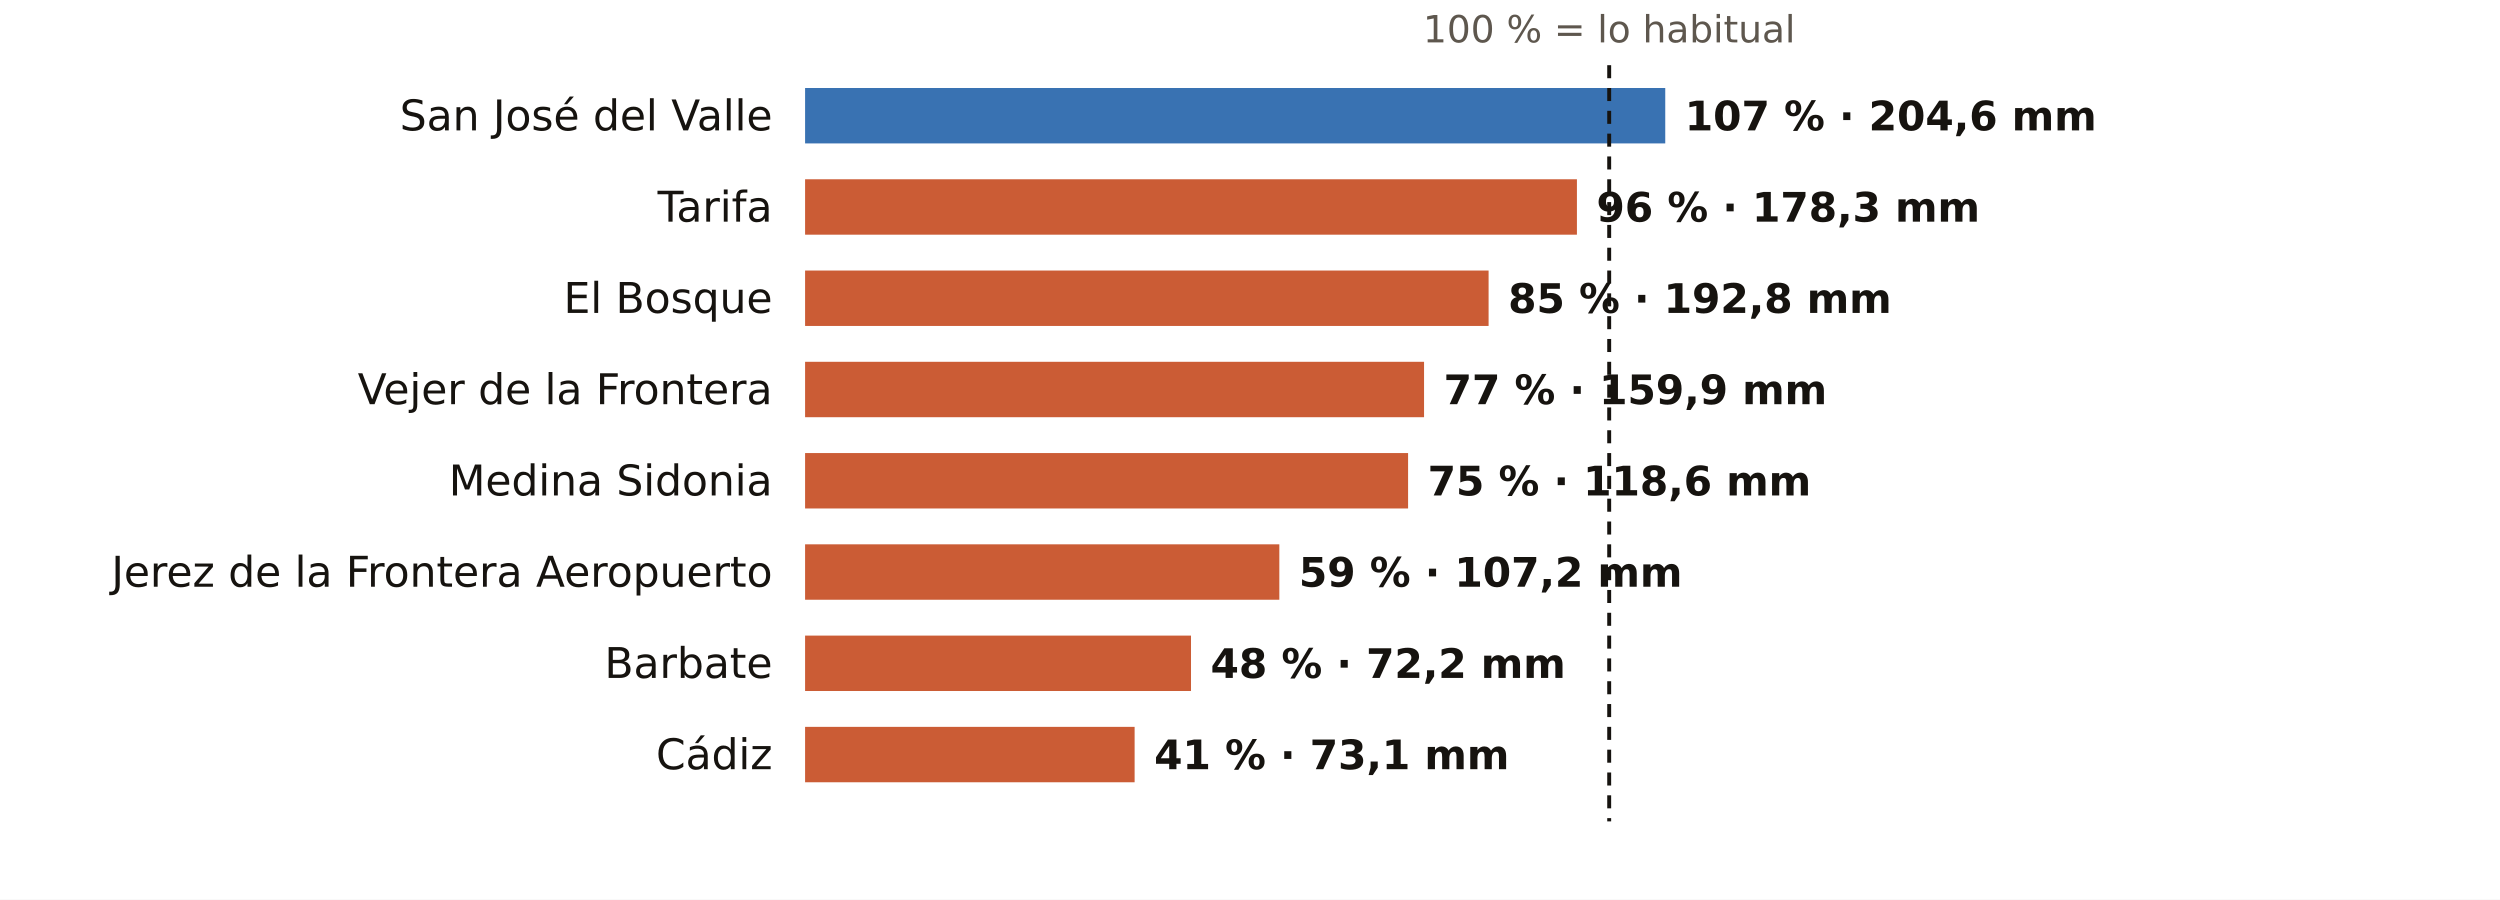
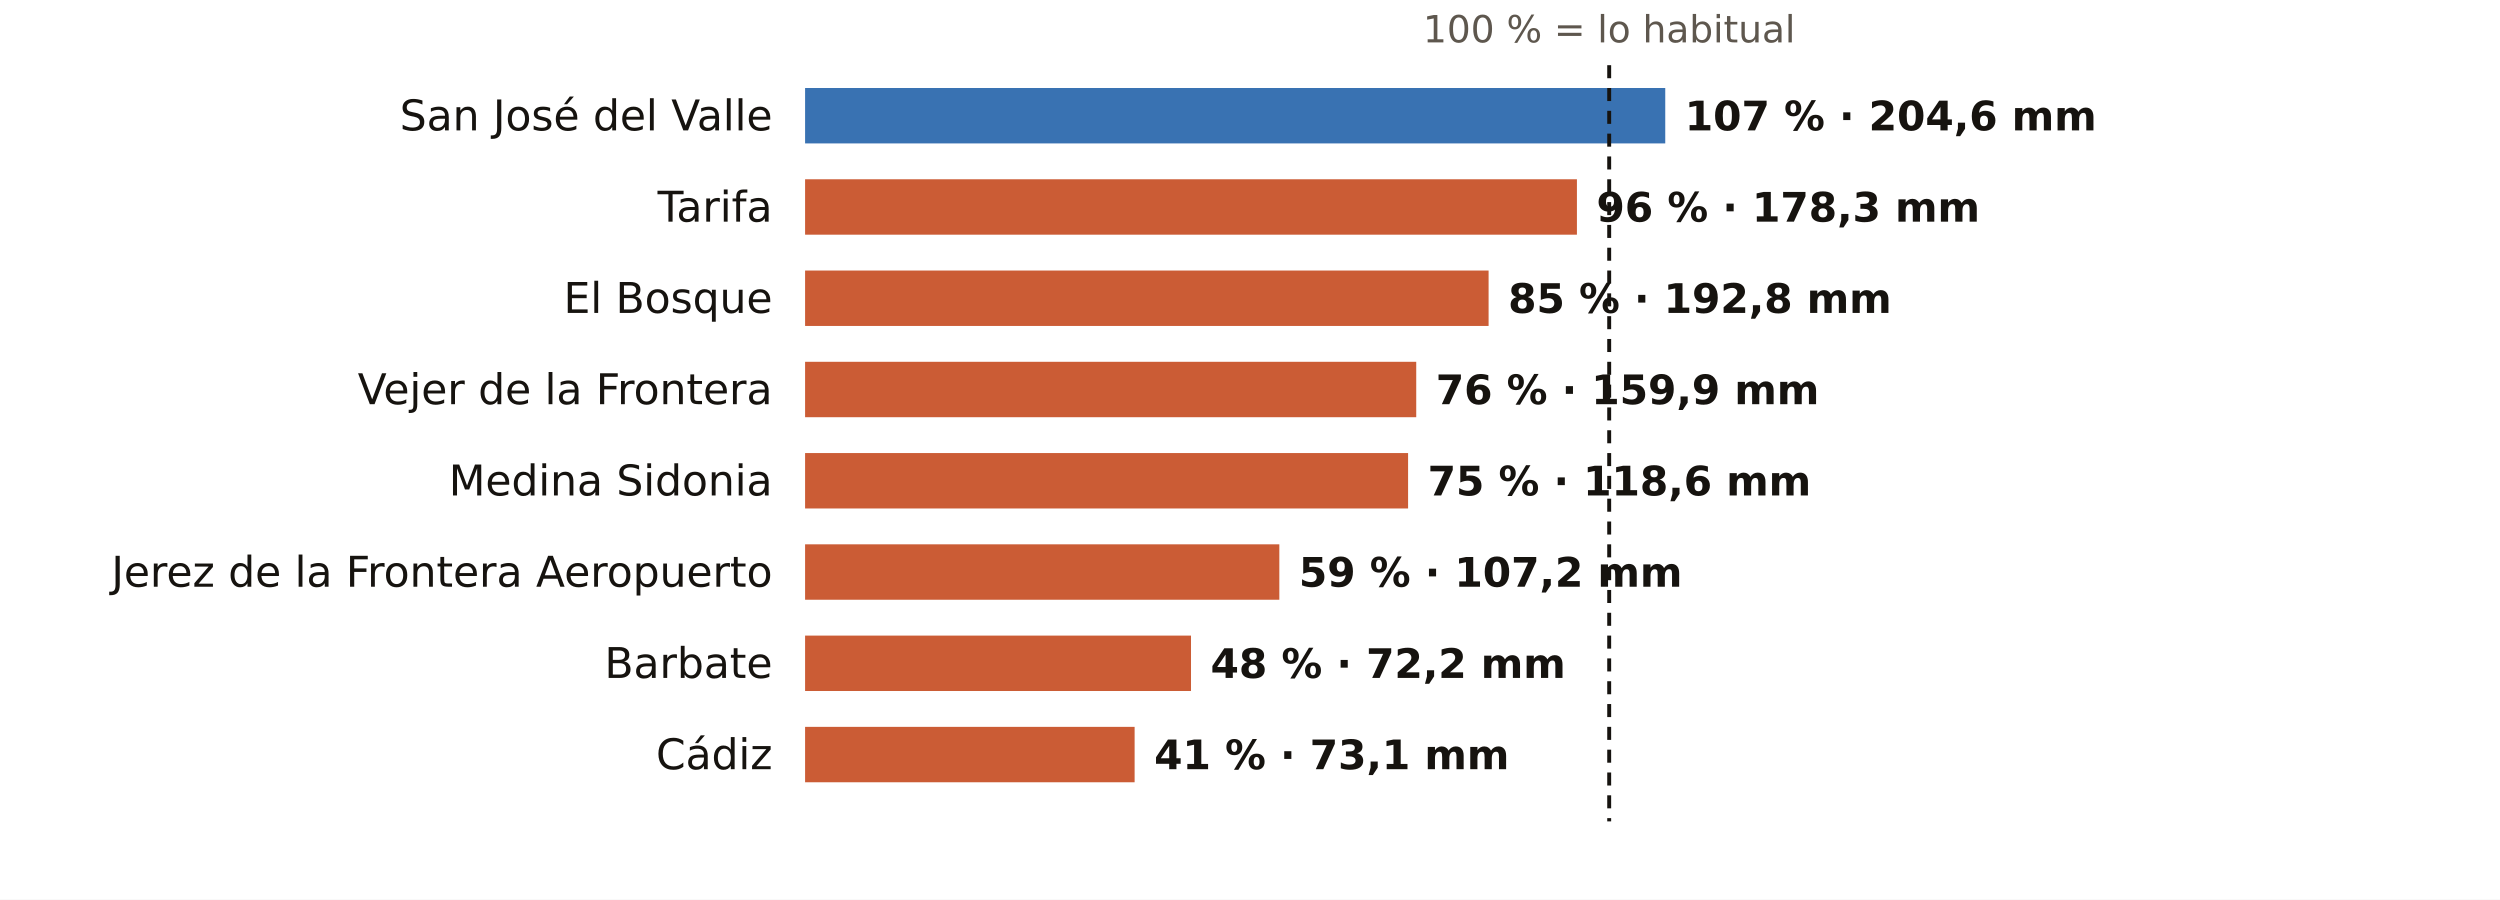
<svg xmlns="http://www.w3.org/2000/svg" viewBox="0 0 767 276" width="767" height="276" role="img" aria-label="El otoño en los pluviómetros de AEMET de Cádiz: % de lo habitual">
  <rect width="767" height="276" fill="#FFFFFF" />
  <text x="493.7" y="13.0" font-size="11.5" fill="#5E574E" text-anchor="middle" font-weight="400" font-family="Public Sans, DejaVu Sans, Arial, sans-serif">100 % = lo habitual</text>
  <text x="237.0" y="40.0" font-size="13" fill="#16130F" text-anchor="end" font-weight="500" font-family="Public Sans, DejaVu Sans, Arial, sans-serif">San José del Valle</text>
  <rect x="247" y="27" width="263.9" height="17" fill="#1F5FA8" opacity="0.88" />
  <text x="516.9" y="40.0" font-size="12.5" fill="#16130F" text-anchor="start" font-weight="600" font-family="Public Sans, DejaVu Sans, Arial, sans-serif">107 % · 204,6 mm</text>
  <text x="237.0" y="68.0" font-size="13" fill="#16130F" text-anchor="end" font-weight="500" font-family="Public Sans, DejaVu Sans, Arial, sans-serif">Tarifa</text>
  <rect x="247" y="55" width="236.8" height="17" fill="#C4461A" opacity="0.88" />
  <text x="489.8" y="68.0" font-size="12.5" fill="#16130F" text-anchor="start" font-weight="600" font-family="Public Sans, DejaVu Sans, Arial, sans-serif">96 % · 178,3 mm</text>
  <text x="237.0" y="96.0" font-size="13" fill="#16130F" text-anchor="end" font-weight="500" font-family="Public Sans, DejaVu Sans, Arial, sans-serif">El Bosque</text>
  <rect x="247" y="83" width="209.7" height="17" fill="#C4461A" opacity="0.88" />
  <text x="462.7" y="96.0" font-size="12.5" fill="#16130F" text-anchor="start" font-weight="600" font-family="Public Sans, DejaVu Sans, Arial, sans-serif">85 % · 192,8 mm</text>
  <text x="237.0" y="124.0" font-size="13" fill="#16130F" text-anchor="end" font-weight="500" font-family="Public Sans, DejaVu Sans, Arial, sans-serif">Vejer de la Frontera</text>
-   <rect x="247" y="111" width="189.9" height="17" fill="#C4461A" opacity="0.88" />
-   <text x="442.9" y="124.0" font-size="12.5" fill="#16130F" text-anchor="start" font-weight="600" font-family="Public Sans, DejaVu Sans, Arial, sans-serif">77 % · 159,9 mm</text>
+   <rect x="247" y="111" width="187.5" height="17" fill="#C4461A" opacity="0.88" />
+   <text x="440.5" y="124.0" font-size="12.5" fill="#16130F" text-anchor="start" font-weight="600" font-family="Public Sans, DejaVu Sans, Arial, sans-serif">76 % · 159,9 mm</text>
  <text x="237.0" y="152.0" font-size="13" fill="#16130F" text-anchor="end" font-weight="500" font-family="Public Sans, DejaVu Sans, Arial, sans-serif">Medina Sidonia</text>
  <rect x="247" y="139" width="185.0" height="17" fill="#C4461A" opacity="0.88" />
  <text x="438.0" y="152.0" font-size="12.5" fill="#16130F" text-anchor="start" font-weight="600" font-family="Public Sans, DejaVu Sans, Arial, sans-serif">75 % · 118,6 mm</text>
  <text x="237.0" y="180.0" font-size="13" fill="#16130F" text-anchor="end" font-weight="500" font-family="Public Sans, DejaVu Sans, Arial, sans-serif">Jerez de la Frontera Aeropuerto</text>
  <rect x="247" y="167" width="145.5" height="17" fill="#C4461A" opacity="0.88" />
  <text x="398.5" y="180.0" font-size="12.5" fill="#16130F" text-anchor="start" font-weight="600" font-family="Public Sans, DejaVu Sans, Arial, sans-serif">59 % · 107,2 mm</text>
  <text x="237.0" y="208.0" font-size="13" fill="#16130F" text-anchor="end" font-weight="500" font-family="Public Sans, DejaVu Sans, Arial, sans-serif">Barbate</text>
  <rect x="247" y="195" width="118.4" height="17" fill="#C4461A" opacity="0.88" />
  <text x="371.4" y="208.0" font-size="12.5" fill="#16130F" text-anchor="start" font-weight="600" font-family="Public Sans, DejaVu Sans, Arial, sans-serif">48 % · 72,2 mm</text>
  <text x="237.0" y="236.0" font-size="13" fill="#16130F" text-anchor="end" font-weight="500" font-family="Public Sans, DejaVu Sans, Arial, sans-serif">Cádiz</text>
  <rect x="247" y="223" width="101.1" height="17" fill="#C4461A" opacity="0.88" />
  <text x="354.1" y="236.0" font-size="12.5" fill="#16130F" text-anchor="start" font-weight="600" font-family="Public Sans, DejaVu Sans, Arial, sans-serif">41 % · 73,1 mm</text>
  <line x1="493.7" x2="493.7" y1="20" y2="252" stroke="#16130F" stroke-width="1.2" stroke-dasharray="4 3" />
</svg>
